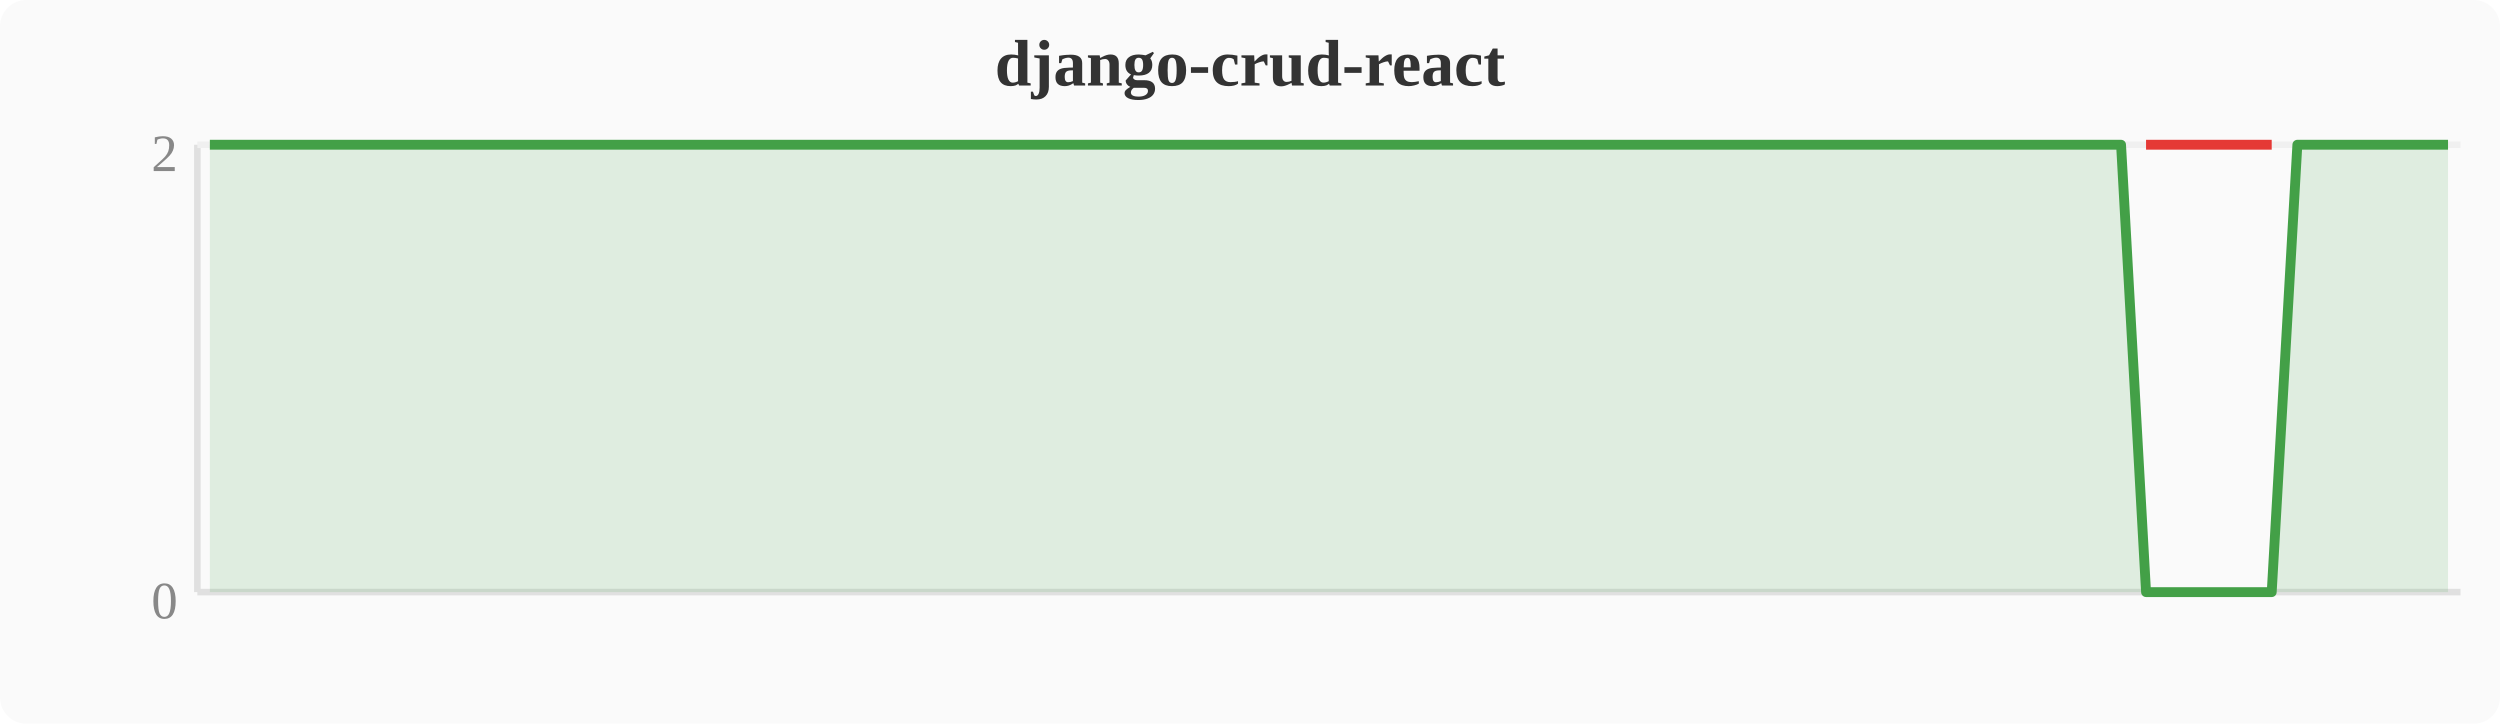
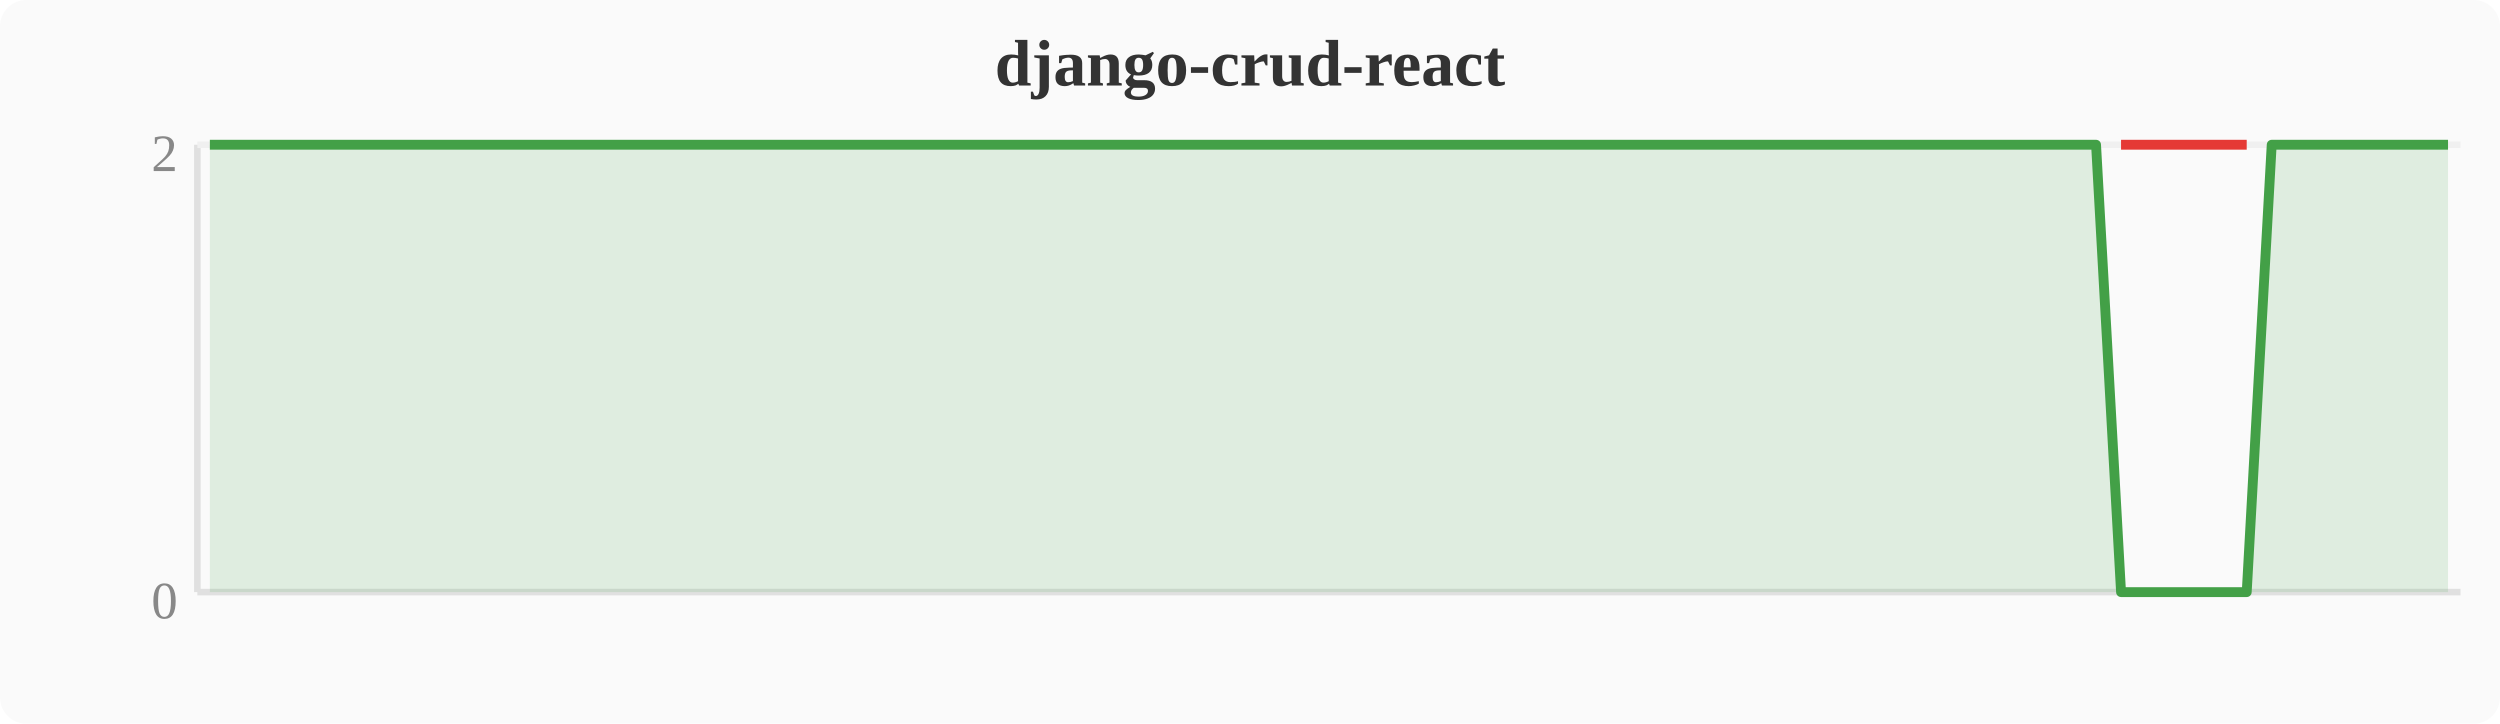
<svg xmlns="http://www.w3.org/2000/svg" width="380" height="110" viewBox="0 0 380 110">
  <rect width="380" height="110" fill="#fafafa" rx="4" />
  <text x="190" y="13" text-anchor="middle" font-size="10" font-weight="bold" fill="#333">django-crud-react</text>
  <line x1="30" y1="22" x2="30" y2="90" stroke="#e0e0e0" stroke-width="1" />
  <line x1="30" y1="90" x2="374" y2="90" stroke="#e0e0e0" stroke-width="1" />
  <line x1="30" y1="22" x2="374" y2="22" stroke="#f0f0f0" stroke-width="1" />
  <text x="27" y="94" text-anchor="end" font-size="8" fill="#888">0</text>
  <text x="27" y="26" text-anchor="end" font-size="8" fill="#888">2</text>
-   <polygon points="31.9,22.0 35.7,22.0 39.6,22.0 43.4,22.0 47.2,22.0 51.0,22.0 54.8,22.0 58.7,22.0 62.5,22.0 66.3,22.0 70.1,22.0 74.0,22.0 77.8,22.0 81.6,22.0 85.4,22.0 89.2,22.0 93.1,22.0 96.9,22.0 100.7,22.0 104.5,22.0 108.4,22.0 112.2,22.0 116.0,22.0 119.8,22.0 123.6,22.0 127.5,22.0 131.3,22.0 135.1,22.0 138.9,22.0 142.8,22.0 146.6,22.0 150.4,22.0 154.2,22.0 158.0,22.0 161.9,22.0 165.7,22.0 169.5,22.0 173.3,22.0 177.2,22.0 181.0,22.0 184.8,22.0 188.6,22.0 192.4,22.0 196.3,22.0 200.1,22.0 203.9,22.0 207.7,22.0 211.6,22.0 215.4,22.0 219.2,22.0 223.0,22.0 226.8,22.0 230.7,22.0 234.5,22.0 238.3,22.0 242.1,22.0 246.0,22.0 249.8,22.0 253.6,22.0 257.4,22.0 261.2,22.0 265.1,22.0 268.9,22.0 272.7,22.0 276.5,22.0 280.4,22.0 284.2,22.0 288.0,22.0 291.8,22.0 295.6,22.0 299.5,22.0 303.3,22.0 307.1,22.0 310.9,22.0 314.8,22.0 318.6,22.0 322.4,22.0 326.2,90.0 330.0,90.0 333.9,90.0 337.7,90.0 341.5,90.0 345.3,90.0 349.2,22.0 353.0,22.0 356.8,22.0 360.6,22.0 364.4,22.0 368.3,22.0 372.1,22.0 372.1,90 31.9,90" fill="#43a047" opacity="0.15" />
-   <polyline points="31.9,22.0 35.7,22.0 39.6,22.0 43.4,22.0 47.2,22.0 51.0,22.0 54.8,22.0 58.7,22.0 62.5,22.0 66.3,22.0 70.1,22.0 74.0,22.0 77.8,22.0 81.6,22.0 85.4,22.0 89.2,22.0 93.1,22.0 96.9,22.0 100.7,22.0 104.5,22.0 108.4,22.0 112.2,22.0 116.0,22.0 119.8,22.0 123.6,22.0 127.5,22.0 131.3,22.0 135.1,22.0 138.9,22.0 142.8,22.0 146.6,22.0 150.4,22.0 154.2,22.0 158.0,22.0 161.9,22.0 165.7,22.0 169.5,22.0 173.3,22.0 177.2,22.0 181.0,22.0 184.8,22.0 188.6,22.0 192.4,22.0 196.3,22.0 200.1,22.0 203.9,22.0 207.7,22.0 211.6,22.0 215.4,22.0 219.2,22.0 223.0,22.0 226.8,22.0 230.7,22.0 234.5,22.0 238.3,22.0 242.1,22.0 246.0,22.0 249.8,22.0 253.6,22.0 257.4,22.0 261.2,22.0 265.1,22.0 268.9,22.0 272.7,22.0 276.5,22.0 280.4,22.0 284.2,22.0 288.0,22.0 291.8,22.0 295.6,22.0 299.5,22.0 303.3,22.0 307.1,22.0 310.9,22.0 314.8,22.0 318.6,22.0 322.4,22.0 326.2,90.0 330.0,90.0 333.9,90.0 337.7,90.0 341.5,90.0 345.3,90.0 349.2,22.0 353.0,22.0 356.8,22.0 360.6,22.0 364.4,22.0 368.3,22.0 372.1,22.0" fill="none" stroke="#43a047" stroke-width="1.5" stroke-linejoin="round" />
-   <polyline points="326.2,22.0 330.0,22.0 333.9,22.0 337.7,22.0 341.5,22.0 345.3,22.0" fill="none" stroke="#e53935" stroke-width="1.5" stroke-linejoin="round" />
+   <polygon points="31.9,22.0 35.7,22.0 39.6,22.0 43.4,22.0 47.2,22.0 51.0,22.0 54.8,22.0 58.7,22.0 62.5,22.0 66.3,22.0 70.1,22.0 74.0,22.0 77.8,22.0 81.6,22.0 85.4,22.0 89.2,22.0 93.1,22.0 96.9,22.0 100.7,22.0 104.5,22.0 108.4,22.0 112.2,22.0 116.0,22.0 119.8,22.0 123.6,22.0 127.5,22.0 131.3,22.0 135.1,22.0 138.9,22.0 142.8,22.0 146.6,22.0 150.4,22.0 154.2,22.0 158.0,22.0 161.9,22.0 165.7,22.0 169.5,22.0 173.3,22.0 177.2,22.0 181.0,22.0 184.8,22.0 188.6,22.0 192.4,22.0 196.3,22.0 200.1,22.0 203.9,22.0 207.7,22.0 211.6,22.0 215.4,22.0 219.2,22.0 223.0,22.0 226.8,22.0 230.7,22.0 234.5,22.0 238.3,22.0 242.1,22.0 246.0,22.0 249.8,22.0 253.6,22.0 257.4,22.0 261.2,22.0 265.1,22.0 268.9,22.0 272.7,22.0 276.5,22.0 280.4,22.0 284.2,22.0 288.0,22.0 291.8,22.0 295.6,22.0 299.5,22.0 303.3,22.0 307.1,22.0 310.9,22.0 314.8,22.0 318.6,22.0 322.4,90.0 326.2,90.0 330.0,90.0 333.9,90.0 337.7,90.0 341.5,90.0 345.3,22.0 349.2,22.0 353.0,22.0 356.8,22.0 360.6,22.0 364.4,22.0 368.3,22.0 372.1,22.0 372.1,90 31.9,90" fill="#43a047" opacity="0.15" />
+   <polyline points="31.9,22.0 35.7,22.0 39.6,22.0 43.4,22.0 47.2,22.0 51.0,22.0 54.8,22.0 58.7,22.0 62.5,22.0 66.3,22.0 70.1,22.0 74.0,22.0 77.8,22.0 81.6,22.0 85.4,22.0 89.2,22.0 93.1,22.0 96.9,22.0 100.7,22.0 104.5,22.0 108.4,22.0 112.2,22.0 116.0,22.0 119.8,22.0 123.6,22.0 127.5,22.0 131.3,22.0 135.1,22.0 138.9,22.0 142.8,22.0 146.6,22.0 150.4,22.0 154.2,22.0 158.0,22.0 161.9,22.0 165.7,22.0 169.5,22.0 173.3,22.0 177.2,22.0 181.0,22.0 184.8,22.0 188.6,22.0 192.4,22.0 196.3,22.0 200.1,22.0 203.9,22.0 207.7,22.0 211.6,22.0 215.4,22.0 219.2,22.0 223.0,22.0 226.8,22.0 230.7,22.0 234.5,22.0 238.3,22.0 242.1,22.0 246.0,22.0 249.8,22.0 253.6,22.0 257.4,22.0 261.2,22.0 265.1,22.0 268.9,22.0 272.7,22.0 276.5,22.0 280.4,22.0 284.2,22.0 288.0,22.0 291.8,22.0 295.6,22.0 299.5,22.0 303.3,22.0 307.1,22.0 310.9,22.0 314.8,22.0 318.6,22.0 322.4,90.0 326.2,90.0 330.0,90.0 333.9,90.0 337.7,90.0 341.5,90.0 345.3,22.0 349.2,22.0 353.0,22.0 356.8,22.0 360.6,22.0 364.4,22.0 368.3,22.0 372.1,22.0" fill="none" stroke="#43a047" stroke-width="1.5" stroke-linejoin="round" />
+   <polyline points="322.4,22.0 326.2,22.0 330.0,22.0 333.9,22.0 337.7,22.0 341.5,22.0" fill="none" stroke="#e53935" stroke-width="1.5" stroke-linejoin="round" />
</svg>
